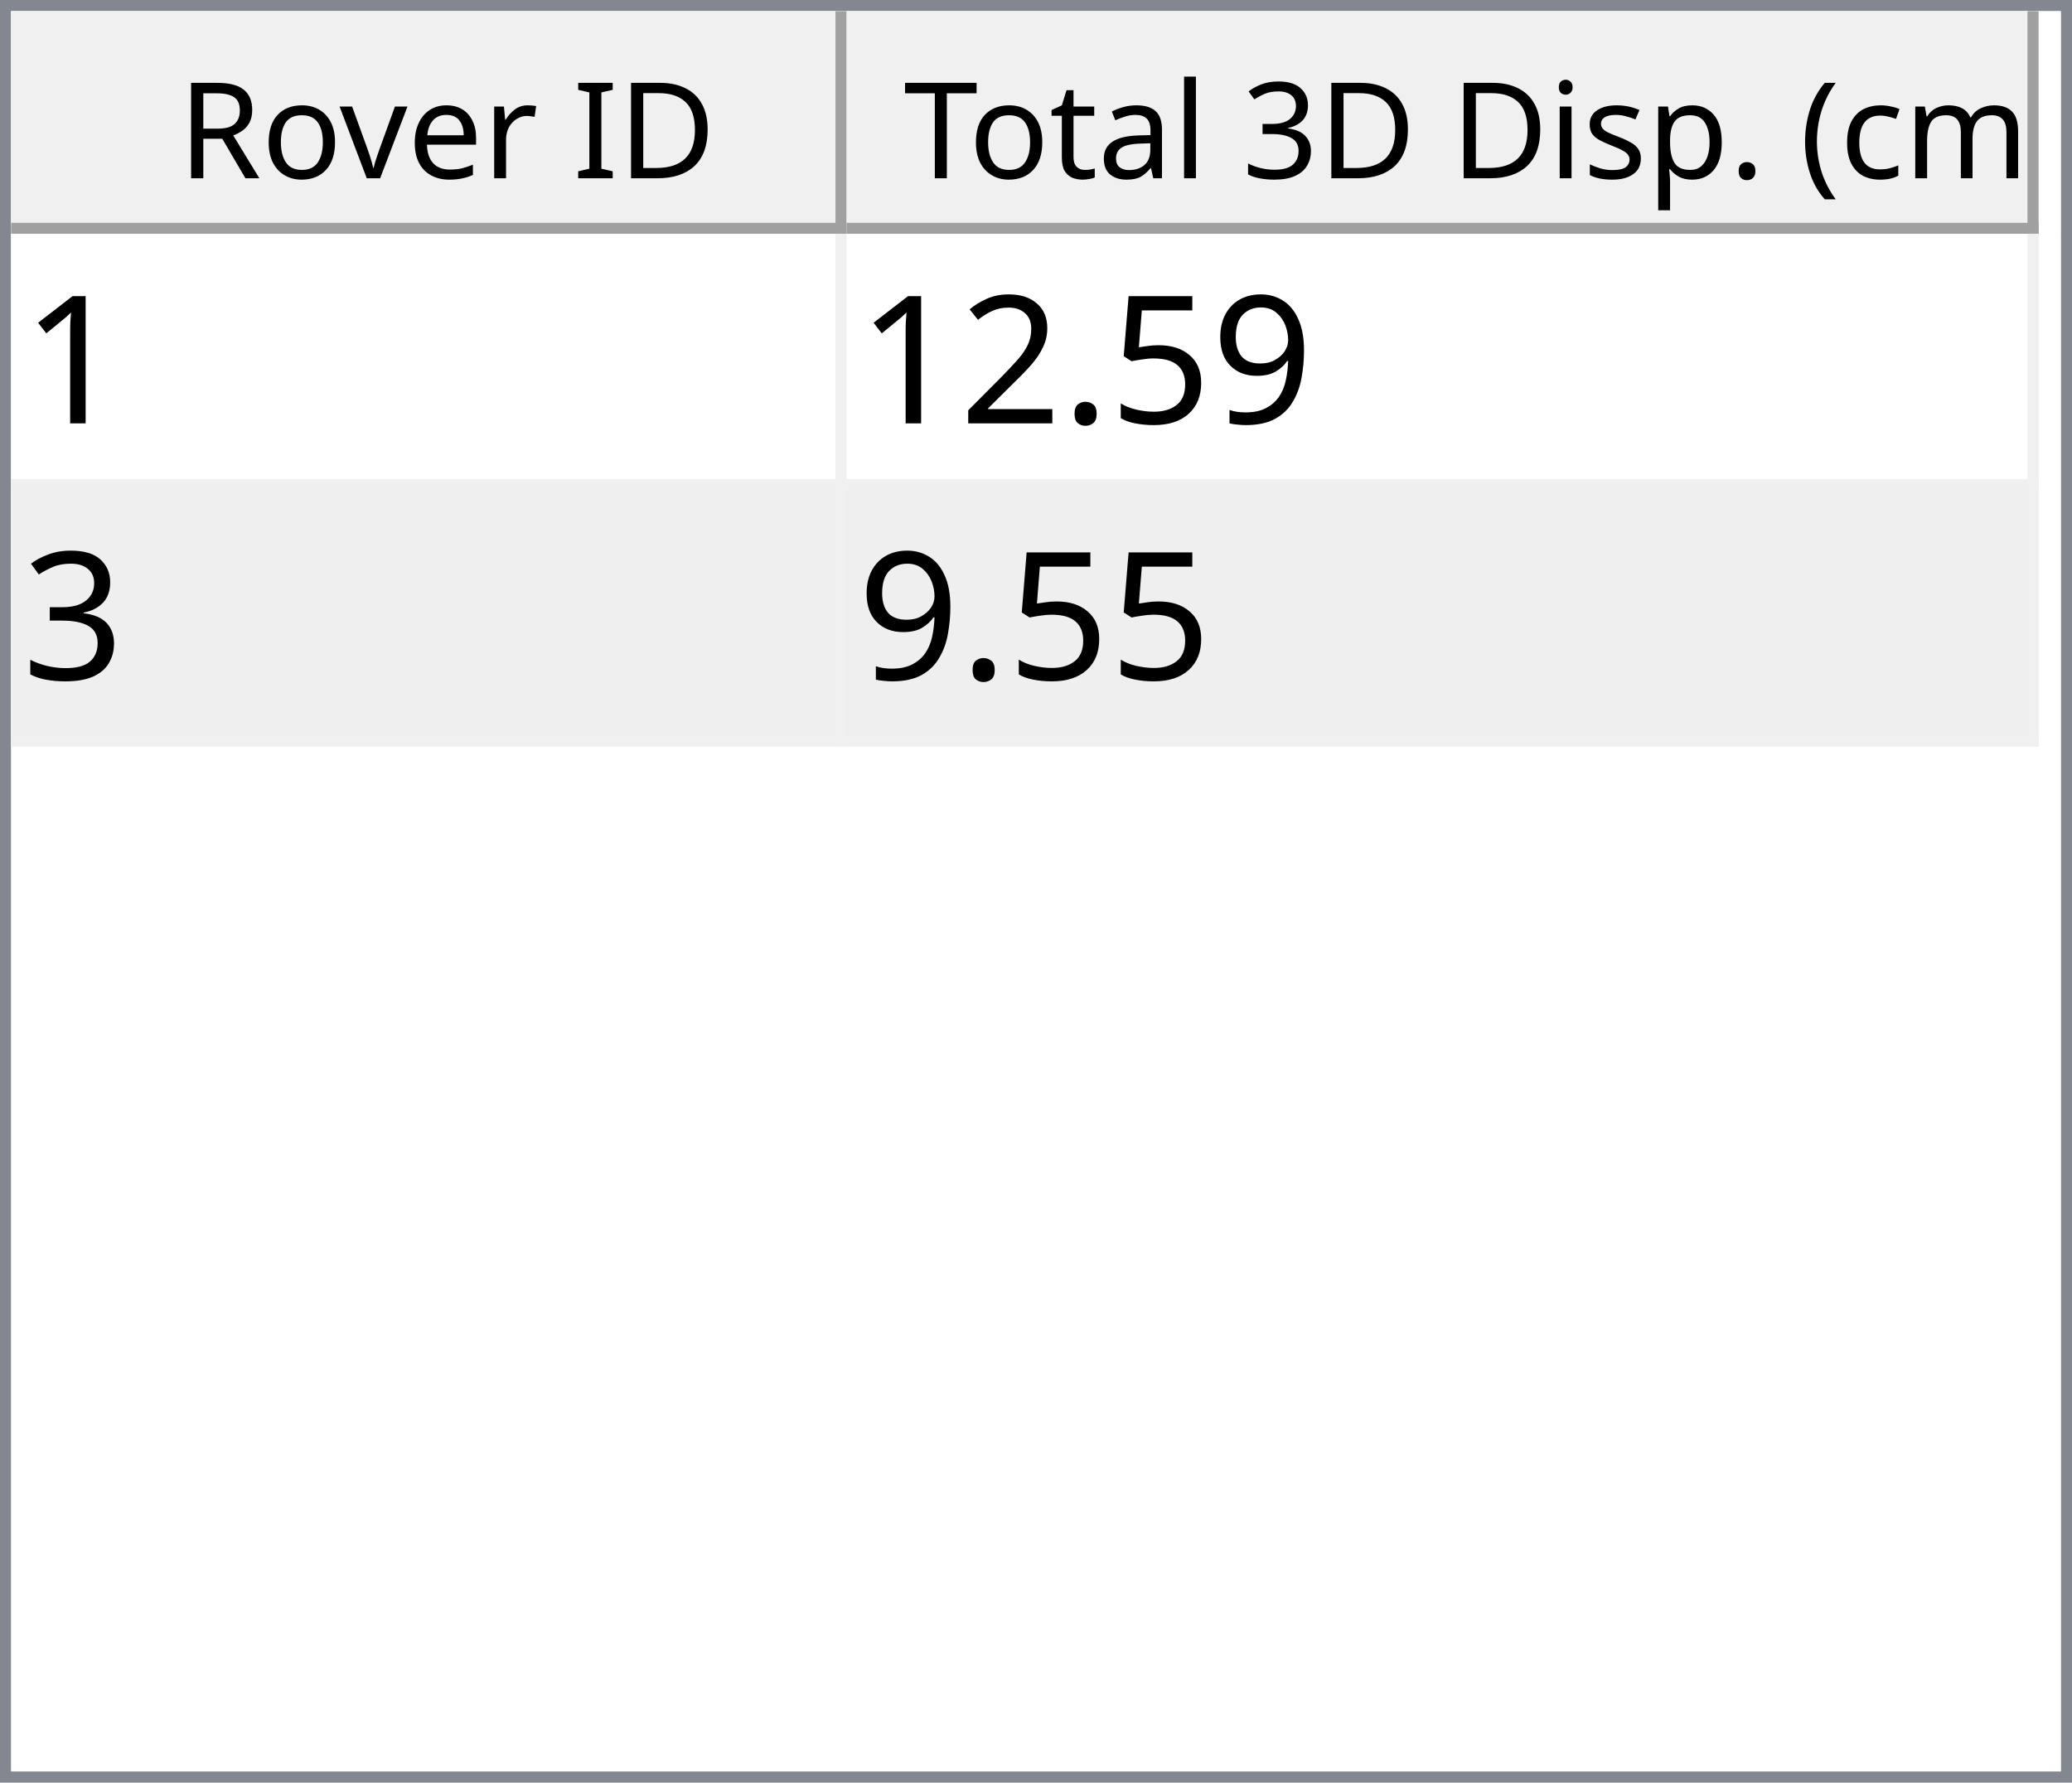
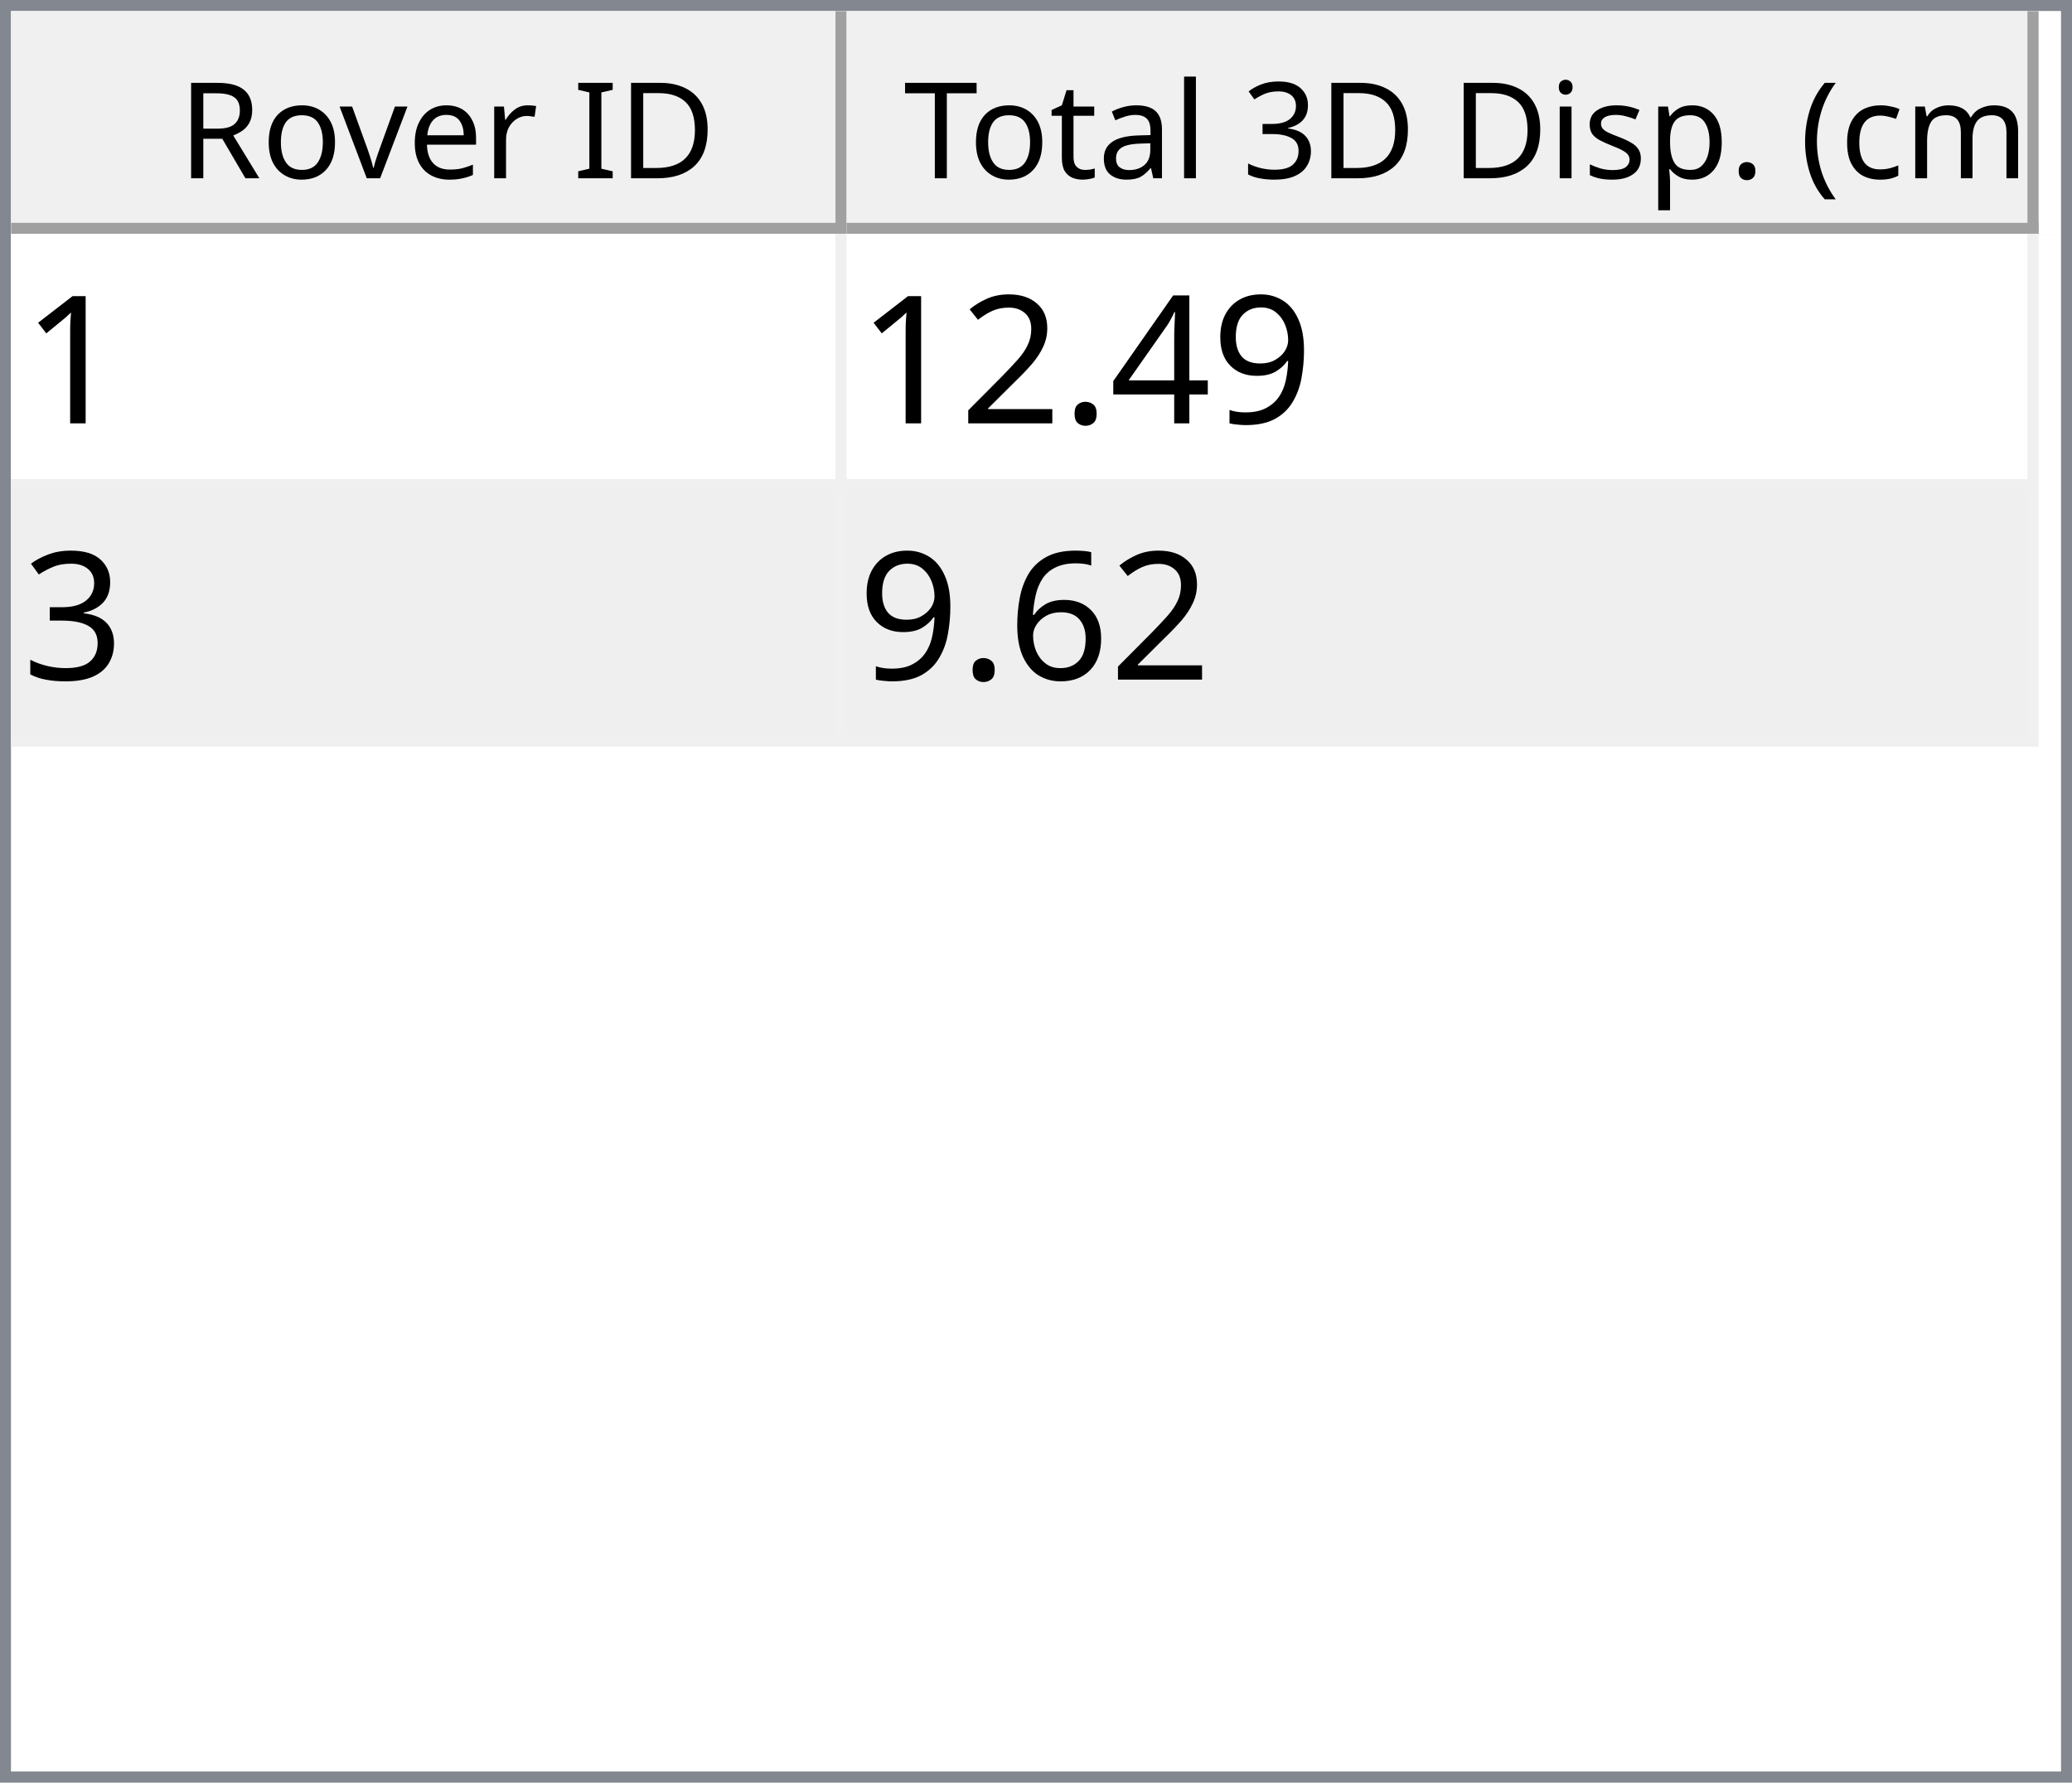
<svg xmlns="http://www.w3.org/2000/svg" style="fill-opacity:1; color-rendering:auto; color-interpolation:auto; text-rendering:auto; stroke:black; stroke-linecap:square; stroke-miterlimit:10; shape-rendering:auto; stroke-opacity:1; fill:black; stroke-dasharray:none; font-weight:normal; stroke-width:1; font-family:'Dialog'; font-style:normal; stroke-linejoin:miter; font-size:12px; stroke-dashoffset:0; image-rendering:auto;" width="186" height="160">
  <defs id="genericDefs" />
  <g>
    <defs id="defs1">
      <clipPath clipPathUnits="userSpaceOnUse" id="clipPath1">
        <path d="M0 0 L186 0 L186 160 L0 160 L0 0 Z" />
      </clipPath>
      <clipPath clipPathUnits="userSpaceOnUse" id="clipPath2">
        <path d="M0 0 L0 160 L186 160 L186 0 Z" />
      </clipPath>
      <clipPath clipPathUnits="userSpaceOnUse" id="clipPath3">
        <path d="M0 0 L0 20 L184 20 L184 0 Z" />
      </clipPath>
      <clipPath clipPathUnits="userSpaceOnUse" id="clipPath4">
        <path d="M0 0 L0 20 L75 20 L75 0 Z" />
      </clipPath>
      <clipPath clipPathUnits="userSpaceOnUse" id="clipPath5">
        <path d="M1 1 L1 19 L74 19 L74 1 Z" />
      </clipPath>
      <clipPath clipPathUnits="userSpaceOnUse" id="clipPath6">
        <path d="M0 0 L0 18 L73 18 L73 0 Z" />
      </clipPath>
      <clipPath clipPathUnits="userSpaceOnUse" id="clipPath7">
        <path d="M-0.5 -0.5 L-0.5 19.5 L74.5 19.5 L74.5 -0.5 Z" />
      </clipPath>
      <clipPath clipPathUnits="userSpaceOnUse" id="clipPath8">
        <path d="M0 0 L0 20 L107 20 L107 0 Z" />
      </clipPath>
      <clipPath clipPathUnits="userSpaceOnUse" id="clipPath9">
        <path d="M1 1 L1 19 L106 19 L106 1 Z" />
      </clipPath>
      <clipPath clipPathUnits="userSpaceOnUse" id="clipPath10">
        <path d="M0 0 L0 18 L105 18 L105 0 Z" />
      </clipPath>
      <clipPath clipPathUnits="userSpaceOnUse" id="clipPath11">
        <path d="M-0.5 -0.5 L-0.5 19.5 L106.5 19.5 L106.5 -0.5 Z" />
      </clipPath>
      <clipPath clipPathUnits="userSpaceOnUse" id="clipPath12">
        <path d="M0 0 L0 138 L184 138 L184 0 Z" />
      </clipPath>
      <clipPath clipPathUnits="userSpaceOnUse" id="clipPath13">
        <path d="M0 0 L0 46 L182 46 L182 0 Z" />
      </clipPath>
      <clipPath clipPathUnits="userSpaceOnUse" id="clipPath14">
        <path d="M-0.5 -0.5 L-0.5 45.5 L181.5 45.5 L181.5 -0.5 Z" />
      </clipPath>
      <clipPath clipPathUnits="userSpaceOnUse" id="clipPath15">
        <path d="M0 0 L0 22 L74 22 L74 0 Z" />
      </clipPath>
      <clipPath clipPathUnits="userSpaceOnUse" id="clipPath16">
        <path d="M0 0 L0 22 L106 22 L106 0 Z" />
      </clipPath>
      <font horiz-adv-x="64.551" id="font1">
        <font-face ascent="107.91" descent="25.098" units-per-em="100" style="font-style:normal; font-family:Segoe UI; font-weight:normal;" />
        <missing-glyph horiz-adv-x="64.551" d="M8.109 0 L8.109 68.266 L56.453 68.266 L56.453 0 L8.109 0 ZM15.328 7.234 L49.219 7.234 L49.219 61.031 L15.328 61.031 L15.328 7.234 Z" />
        <glyph unicode="D" horiz-adv-x="70.117" d="M9.188 0 L9.188 70.016 L28.516 70.016 Q65.531 70.016 65.531 35.891 Q65.531 19.672 55.25 9.836 Q44.969 0 27.734 0 L9.188 0 ZM17.391 62.594 L17.391 7.422 L27.828 7.422 Q41.609 7.422 49.273 14.797 Q56.938 22.172 56.938 35.688 Q56.938 62.594 28.328 62.594 L17.391 62.594 Z" />
        <glyph unicode="I" horiz-adv-x="26.611" d="M17.391 0 L9.188 0 L9.188 70.016 L17.391 70.016 L17.391 0 Z" />
        <glyph unicode=" " horiz-adv-x="27.393" d="" />
        <glyph unicode="r" horiz-adv-x="34.766" d="M34.188 41.891 Q32.078 43.5 28.125 43.5 Q23 43.5 19.555 38.672 Q16.109 33.844 16.109 25.484 L16.109 0 L8.109 0 L8.109 50 L16.109 50 L16.109 39.703 L16.312 39.703 Q18.016 44.969 21.531 47.922 Q25.047 50.875 29.391 50.875 Q32.516 50.875 34.188 50.203 L34.188 41.891 Z" />
        <glyph unicode="e" horiz-adv-x="52.295" d="M48.297 23 L12.984 23 Q13.188 14.656 17.484 10.109 Q21.781 5.562 29.297 5.562 Q37.75 5.562 44.828 11.141 L44.828 3.609 Q38.234 -1.172 27.391 -1.172 Q16.797 -1.172 10.742 5.641 Q4.688 12.453 4.688 24.812 Q4.688 36.469 11.305 43.82 Q17.922 51.172 27.734 51.172 Q37.547 51.172 42.922 44.828 Q48.297 38.484 48.297 27.203 L48.297 23 ZM40.094 29.781 Q40.047 36.719 36.75 40.578 Q33.453 44.438 27.594 44.438 Q21.922 44.438 17.969 40.383 Q14.016 36.328 13.094 29.781 L40.094 29.781 Z" />
        <glyph unicode="v" horiz-adv-x="47.9" d="M47.406 50 L27.484 0 L19.625 0 L0.688 50 L9.469 50 L22.172 13.672 Q23.578 9.672 23.922 6.688 L24.125 6.688 Q24.609 10.453 25.688 13.484 L38.969 50 L47.406 50 Z" />
        <glyph unicode="o" horiz-adv-x="58.594" d="M29 -1.172 Q17.922 -1.172 11.305 5.836 Q4.688 12.844 4.688 24.422 Q4.688 37.016 11.57 44.094 Q18.453 51.172 30.172 51.172 Q41.359 51.172 47.633 44.289 Q53.906 37.406 53.906 25.203 Q53.906 13.234 47.141 6.031 Q40.375 -1.172 29 -1.172 ZM29.594 44.438 Q21.875 44.438 17.383 39.188 Q12.891 33.938 12.891 24.703 Q12.891 15.828 17.43 10.695 Q21.969 5.562 29.594 5.562 Q37.359 5.562 41.531 10.594 Q45.703 15.625 45.703 24.906 Q45.703 34.281 41.531 39.359 Q37.359 44.438 29.594 44.438 Z" />
        <glyph unicode="R" horiz-adv-x="59.814" d="M59.375 0 L49.609 0 L37.891 19.625 Q36.281 22.359 34.766 24.289 Q33.25 26.219 31.664 27.438 Q30.078 28.656 28.25 29.219 Q26.422 29.781 24.125 29.781 L17.391 29.781 L17.391 0 L9.188 0 L9.188 70.016 L30.078 70.016 Q34.672 70.016 38.555 68.867 Q42.438 67.719 45.289 65.375 Q48.141 63.031 49.758 59.547 Q51.375 56.062 51.375 51.375 Q51.375 47.703 50.273 44.656 Q49.172 41.609 47.148 39.211 Q45.125 36.812 42.266 35.133 Q39.406 33.453 35.844 32.516 L35.844 32.328 Q37.594 31.547 38.891 30.547 Q40.188 29.547 41.359 28.18 Q42.531 26.812 43.68 25.078 Q44.828 23.344 46.234 21.047 L59.375 0 ZM17.391 62.594 L17.391 37.203 L28.516 37.203 Q31.594 37.203 34.203 38.133 Q36.812 39.062 38.719 40.797 Q40.625 42.531 41.703 45.047 Q42.781 47.562 42.781 50.688 Q42.781 56.297 39.141 59.445 Q35.5 62.594 28.609 62.594 L17.391 62.594 Z" />
        <glyph unicode=")" horiz-adv-x="30.176" d="M8.297 -15.922 L1.172 -15.922 Q16.406 2.344 16.406 26.812 Q16.406 51.469 1.078 70.016 L8.297 70.016 Q23.531 52.156 23.531 26.703 Q23.531 1.375 8.297 -15.922 Z" />
        <glyph unicode="m" horiz-adv-x="86.133" d="M79.109 0 L71.094 0 L71.094 28.719 Q71.094 37.016 68.531 40.727 Q65.969 44.438 59.906 44.438 Q54.781 44.438 51.195 39.75 Q47.609 35.062 47.609 28.516 L47.609 0 L39.594 0 L39.594 29.688 Q39.594 44.438 28.219 44.438 Q22.953 44.438 19.531 40.016 Q16.109 35.594 16.109 28.516 L16.109 0 L8.109 0 L8.109 50 L16.109 50 L16.109 42.094 L16.312 42.094 Q21.625 51.172 31.844 51.172 Q36.969 51.172 40.773 48.312 Q44.578 45.453 46 40.828 Q51.562 51.172 62.594 51.172 Q79.109 51.172 79.109 30.812 L79.109 0 Z" />
        <glyph unicode="c" horiz-adv-x="46.191" d="M42.188 2.297 Q36.422 -1.172 28.516 -1.172 Q17.828 -1.172 11.258 5.789 Q4.688 12.75 4.688 23.828 Q4.688 36.188 11.766 43.68 Q18.844 51.172 30.672 51.172 Q37.25 51.172 42.281 48.734 L42.281 40.531 Q36.719 44.438 30.375 44.438 Q22.703 44.438 17.797 38.945 Q12.891 33.453 12.891 24.516 Q12.891 15.719 17.508 10.641 Q22.125 5.562 29.891 5.562 Q36.422 5.562 42.188 9.906 L42.188 2.297 Z" />
        <glyph unicode="(" horiz-adv-x="30.176" d="M29.109 -15.922 L21.969 -15.922 Q6.844 1.375 6.844 26.703 Q6.844 52.156 21.969 70.016 L29.203 70.016 Q13.875 51.469 13.875 26.812 Q13.875 2.344 29.109 -15.922 Z" />
        <glyph unicode="." horiz-adv-x="21.68" d="M10.891 -1.078 Q8.641 -1.078 7.055 0.539 Q5.469 2.156 5.469 4.391 Q5.469 6.641 7.055 8.273 Q8.641 9.906 10.891 9.906 Q13.188 9.906 14.797 8.273 Q16.406 6.641 16.406 4.391 Q16.406 2.156 14.797 0.539 Q13.188 -1.078 10.891 -1.078 Z" />
        <glyph unicode="p" horiz-adv-x="58.789" d="M16.312 7.234 L16.109 7.234 L16.109 -23 L8.109 -23 L8.109 50 L16.109 50 L16.109 41.219 L16.312 41.219 Q22.219 51.172 33.594 51.172 Q43.266 51.172 48.688 44.461 Q54.109 37.75 54.109 26.469 Q54.109 13.922 48 6.375 Q41.891 -1.172 31.297 -1.172 Q21.578 -1.172 16.312 7.234 ZM16.109 27.391 L16.109 20.406 Q16.109 14.203 20.141 9.883 Q24.172 5.562 30.375 5.562 Q37.641 5.562 41.773 11.133 Q45.906 16.703 45.906 26.609 Q45.906 34.969 42.047 39.703 Q38.188 44.438 31.594 44.438 Q24.609 44.438 20.359 39.578 Q16.109 34.719 16.109 27.391 Z" />
        <glyph unicode="s" horiz-adv-x="42.432" d="M5.078 1.812 L5.078 10.406 Q11.625 5.562 19.484 5.562 Q30.031 5.562 30.031 12.594 Q30.031 14.594 29.125 15.992 Q28.219 17.391 26.68 18.461 Q25.141 19.531 23.07 20.383 Q21 21.234 18.609 22.172 Q15.281 23.484 12.766 24.828 Q10.25 26.172 8.57 27.859 Q6.891 29.547 6.031 31.695 Q5.172 33.844 5.172 36.719 Q5.172 40.234 6.789 42.945 Q8.406 45.656 11.086 47.484 Q13.766 49.312 17.211 50.242 Q20.656 51.172 24.312 51.172 Q30.812 51.172 35.938 48.922 L35.938 40.828 Q30.422 44.438 23.25 44.438 Q21 44.438 19.195 43.922 Q17.391 43.406 16.094 42.477 Q14.797 41.547 14.086 40.258 Q13.375 38.969 13.375 37.406 Q13.375 35.453 14.086 34.133 Q14.797 32.812 16.164 31.789 Q17.531 30.766 19.484 29.938 Q21.438 29.109 23.922 28.125 Q27.25 26.859 29.883 25.516 Q32.516 24.172 34.375 22.484 Q36.234 20.797 37.234 18.602 Q38.234 16.406 38.234 13.375 Q38.234 9.672 36.602 6.938 Q34.969 4.203 32.234 2.398 Q29.5 0.594 25.93 -0.289 Q22.359 -1.172 18.453 -1.172 Q10.75 -1.172 5.078 1.812 Z" />
        <glyph unicode="i" horiz-adv-x="24.219" d="M12.203 62.703 Q10.062 62.703 8.547 64.164 Q7.031 65.625 7.031 67.875 Q7.031 70.125 8.547 71.609 Q10.062 73.094 12.203 73.094 Q14.406 73.094 15.945 71.609 Q17.484 70.125 17.484 67.875 Q17.484 65.719 15.945 64.211 Q14.406 62.703 12.203 62.703 ZM16.109 0 L8.109 0 L8.109 50 L16.109 50 L16.109 0 Z" />
        <glyph unicode="3" horiz-adv-x="53.906" d="M46.531 19.828 Q46.531 15.094 44.75 11.211 Q42.969 7.328 39.719 4.57 Q36.469 1.812 31.93 0.297 Q27.391 -1.219 21.922 -1.219 Q11.922 -1.219 6 2.594 L6 11.188 Q13.094 5.609 22.219 5.609 Q25.875 5.609 28.828 6.539 Q31.781 7.469 33.906 9.227 Q36.031 10.984 37.18 13.477 Q38.328 15.969 38.328 19.094 Q38.328 32.812 18.797 32.812 L12.984 32.812 L12.984 39.594 L18.5 39.594 Q35.797 39.594 35.797 52.484 Q35.797 64.406 22.609 64.406 Q15.188 64.406 8.688 59.422 L8.688 67.188 Q15.375 71.188 24.609 71.188 Q29 71.188 32.57 69.969 Q36.141 68.75 38.68 66.555 Q41.219 64.359 42.609 61.281 Q44 58.203 44 54.5 Q44 40.672 30.031 36.719 L30.031 36.531 Q33.594 36.141 36.625 34.797 Q39.656 33.453 41.852 31.305 Q44.047 29.156 45.289 26.25 Q46.531 23.344 46.531 19.828 Z" />
        <glyph unicode="l" horiz-adv-x="24.219" d="M16.109 0 L8.109 0 L8.109 74.031 L16.109 74.031 L16.109 0 Z" />
        <glyph unicode="a" horiz-adv-x="50.879" d="M43.891 0 L35.891 0 L35.891 7.812 L35.688 7.812 Q30.469 -1.172 20.312 -1.172 Q12.844 -1.172 8.617 2.781 Q4.391 6.734 4.391 13.281 Q4.391 27.297 20.906 29.594 L35.891 31.688 Q35.891 44.438 25.594 44.438 Q16.547 44.438 9.281 38.281 L9.281 46.484 Q16.656 51.172 26.266 51.172 Q43.891 51.172 43.891 32.516 L43.891 0 ZM35.891 25.297 L23.828 23.641 Q18.266 22.859 15.43 20.875 Q12.594 18.891 12.594 13.875 Q12.594 10.203 15.211 7.883 Q17.828 5.562 22.172 5.562 Q28.125 5.562 32.008 9.742 Q35.891 13.922 35.891 20.312 L35.891 25.297 Z" />
        <glyph unicode="t" horiz-adv-x="33.887" d="M31.297 0.484 Q28.469 -1.078 23.828 -1.078 Q10.688 -1.078 10.688 13.578 L10.688 43.172 L2.094 43.172 L2.094 50 L10.688 50 L10.688 62.203 L18.703 64.797 L18.703 50 L31.297 50 L31.297 43.172 L18.703 43.172 L18.703 14.984 Q18.703 9.969 20.414 7.82 Q22.125 5.672 26.078 5.672 Q29.109 5.672 31.297 7.328 L31.297 0.484 Z" />
        <glyph unicode="T" horiz-adv-x="52.393" d="M50.594 62.594 L30.375 62.594 L30.375 0 L22.172 0 L22.172 62.594 L2 62.594 L2 70.016 L50.594 70.016 L50.594 62.594 Z" />
      </font>
      <font horiz-adv-x="75.0" id="font2">
        <font-face ascent="100.537" descent="21.973" units-per-em="100" style="font-style:normal; font-family:sans-serif; font-weight:normal;" />
        <missing-glyph horiz-adv-x="75.0" d="M12.5 0 L12.5 62.5 L62.5 62.5 L62.5 0 L12.5 0 ZM14.062 1.562 L60.938 1.562 L60.938 60.938 L14.062 60.938 L14.062 1.562 Z" />
        <glyph unicode="1" horiz-adv-x="55.615" d="M37.25 0 L28.469 0 L28.469 56 Q25.297 52.984 20.141 49.953 Q14.984 46.922 10.891 45.406 L10.891 53.906 Q18.266 57.375 23.781 62.305 Q29.297 67.234 31.594 71.875 L37.25 71.875 L37.25 0 Z" />
        <glyph unicode="9" horiz-adv-x="55.615" d="M5.469 16.547 L13.922 17.328 Q14.984 11.375 18.016 8.688 Q21.047 6 25.781 6 Q29.828 6 32.883 7.859 Q35.938 9.719 37.891 12.82 Q39.844 15.922 41.164 21.195 Q42.484 26.469 42.484 31.938 Q42.484 32.516 42.438 33.688 Q39.797 29.5 35.234 26.883 Q30.672 24.266 25.344 24.266 Q16.453 24.266 10.305 30.711 Q4.156 37.156 4.156 47.703 Q4.156 58.594 10.578 65.234 Q17 71.875 26.656 71.875 Q33.641 71.875 39.43 68.117 Q45.219 64.359 48.219 57.398 Q51.219 50.438 51.219 37.25 Q51.219 23.531 48.242 15.406 Q45.266 7.281 39.383 3.031 Q33.5 -1.219 25.594 -1.219 Q17.188 -1.219 11.867 3.445 Q6.547 8.109 5.469 16.547 ZM41.453 48.141 Q41.453 55.719 37.43 60.156 Q33.406 64.594 27.734 64.594 Q21.875 64.594 17.531 59.812 Q13.188 55.031 13.188 47.406 Q13.188 40.578 17.312 36.305 Q21.438 32.031 27.484 32.031 Q33.594 32.031 37.523 36.305 Q41.453 40.578 41.453 48.141 Z" />
-         <glyph unicode="5" horiz-adv-x="55.615" d="M4.156 18.75 L13.375 19.531 Q14.406 12.797 18.141 9.398 Q21.875 6 27.156 6 Q33.5 6 37.891 10.789 Q42.281 15.578 42.281 23.484 Q42.281 31 38.062 35.352 Q33.844 39.703 27 39.703 Q22.75 39.703 19.336 37.773 Q15.922 35.844 13.969 32.766 L5.719 33.844 L12.641 70.609 L48.25 70.609 L48.25 62.203 L19.672 62.203 L15.828 42.969 Q22.266 47.469 29.344 47.469 Q38.719 47.469 45.164 40.969 Q51.609 34.469 51.609 24.266 Q51.609 14.547 45.953 7.469 Q39.062 -1.219 27.156 -1.219 Q17.391 -1.219 11.211 4.25 Q5.031 9.719 4.156 18.75 Z" />
+         <glyph unicode="4" horiz-adv-x="55.615" d="M32.328 0 L32.328 17.141 L1.266 17.141 L1.266 25.203 L33.938 71.578 L41.109 71.578 L41.109 25.203 L50.781 25.203 L50.781 17.141 L41.109 17.141 L41.109 0 L32.328 0 ZM32.328 25.203 L32.328 57.469 L9.906 25.203 L32.328 25.203 Z" />
        <glyph unicode="." horiz-adv-x="27.783" d="M9.078 0 L9.078 10.016 L19.094 10.016 L19.094 0 L9.078 0 Z" />
        <glyph unicode="2" horiz-adv-x="55.615" d="M50.344 8.453 L50.344 0 L3.031 0 Q2.938 3.172 4.047 6.109 Q5.859 10.938 9.836 15.625 Q13.812 20.312 21.344 26.469 Q33.016 36.031 37.117 41.625 Q41.219 47.219 41.219 52.203 Q41.219 57.422 37.477 61.008 Q33.734 64.594 27.734 64.594 Q21.391 64.594 17.578 60.789 Q13.766 56.984 13.719 50.25 L4.688 51.172 Q5.609 61.281 11.664 66.578 Q17.719 71.875 27.938 71.875 Q38.234 71.875 44.242 66.164 Q50.25 60.453 50.25 52 Q50.25 47.703 48.492 43.555 Q46.734 39.406 42.656 34.812 Q38.578 30.219 29.109 22.219 Q21.188 15.578 18.945 13.211 Q16.703 10.844 15.234 8.453 L50.344 8.453 Z" />
        <glyph unicode="3" horiz-adv-x="55.615" d="M4.203 18.891 L12.984 20.062 Q14.5 12.594 18.141 9.297 Q21.781 6 27 6 Q33.203 6 37.477 10.297 Q41.75 14.594 41.75 20.953 Q41.75 27 37.797 30.93 Q33.844 34.859 27.734 34.859 Q25.25 34.859 21.531 33.891 L22.516 41.609 Q23.391 41.5 23.922 41.5 Q29.547 41.5 34.039 44.43 Q38.531 47.359 38.531 53.469 Q38.531 58.297 35.258 61.477 Q31.984 64.656 26.812 64.656 Q21.688 64.656 18.266 61.43 Q14.844 58.203 13.875 51.766 L5.078 53.328 Q6.688 62.156 12.398 67.016 Q18.109 71.875 26.609 71.875 Q32.469 71.875 37.398 69.359 Q42.328 66.844 44.945 62.5 Q47.562 58.156 47.562 53.266 Q47.562 48.641 45.07 44.828 Q42.578 41.016 37.703 38.766 Q44.047 37.312 47.562 32.695 Q51.078 28.078 51.078 21.141 Q51.078 11.766 44.242 5.25 Q37.406 -1.266 26.953 -1.266 Q17.531 -1.266 11.305 4.352 Q5.078 9.969 4.203 18.891 Z" />
+         <glyph unicode="6" horiz-adv-x="55.615" d="M49.75 54.047 L41.016 53.375 Q39.844 58.547 37.703 60.891 Q34.125 64.656 28.906 64.656 Q24.703 64.656 21.531 62.312 Q17.391 59.281 14.992 53.469 Q12.594 47.656 12.5 36.922 Q15.672 41.75 20.266 44.094 Q24.859 46.438 29.891 46.438 Q38.672 46.438 44.852 39.969 Q51.031 33.5 51.031 23.25 Q51.031 16.5 48.125 10.719 Q45.219 4.938 40.141 1.859 Q35.062 -1.219 28.609 -1.219 Q17.625 -1.219 10.695 6.859 Q3.766 14.938 3.766 33.5 Q3.766 54.25 11.422 63.672 Q18.109 71.875 29.438 71.875 Q37.891 71.875 43.289 67.141 Q48.688 62.406 49.75 54.047 ZM13.875 23.188 Q13.875 18.656 15.797 14.508 Q17.719 10.359 21.188 8.18 Q24.656 6 28.469 6 Q34.031 6 38.039 10.492 Q42.047 14.984 42.047 22.703 Q42.047 30.125 38.086 34.398 Q34.125 38.672 28.125 38.672 Q22.172 38.672 18.023 34.398 Q13.875 30.125 13.875 23.188 Z" />
      </font>
    </defs>
    <g style="fill:white; stroke:white;">
      <rect x="0" y="0" width="186" style="clip-path:url(#clipPath1); stroke:none;" height="160" />
    </g>
    <g style="fill:white; text-rendering:optimizeSpeed; color-rendering:optimizeSpeed; image-rendering:optimizeSpeed; shape-rendering:crispEdges; stroke:white; color-interpolation:sRGB;">
      <rect x="0" width="186" height="160" y="0" style="stroke:none;" />
      <path style="stroke:none;" d="M0 160 L186 160 L186 0 L0 0 Z" />
    </g>
    <g style="fill:rgb(240,240,240); font-family:'Segoe UI'; stroke:rgb(240,240,240);">
      <rect x="0" y="0" width="186" style="clip-path:url(#clipPath2); stroke:none;" height="160" />
    </g>
    <g style="fill:rgb(130,135,144); font-family:'Segoe UI'; stroke:rgb(130,135,144);">
      <path d="M0 0 L186 0 L186 160 L0 160 L0 0 ZM1 1 L185 1 L185 159 L1 159 L1 1 Z" style="fill-rule:evenodd; clip-path:url(#clipPath2); stroke:none;" />
    </g>
    <g style="fill:white; font-family:'Segoe UI'; stroke:white;" transform="translate(1,1)">
      <rect x="0" y="0" width="184" style="clip-path:url(#clipPath3); stroke:none;" height="20" />
    </g>
    <g style="fill:rgb(240,240,240); font-family:'Segoe UI'; stroke:rgb(240,240,240);" transform="translate(1,1)">
      <rect x="0" y="0" width="75" style="clip-path:url(#clipPath4); stroke:none;" height="20" />
    </g>
    <g style="font-family:'Segoe UI';" transform="translate(2,2)">
      <text x="14" xml:space="preserve" y="14" style="clip-path:url(#clipPath6); stroke:none;">Rover ID</text>
    </g>
    <g style="fill:rgb(160,160,160); font-family:'Segoe UI'; stroke:rgb(160,160,160); stroke-linejoin:bevel;" transform="translate(1.5,1.5)">
      <line x1="74" x2="74" y1="0" style="fill:none; clip-path:url(#clipPath7);" y2="19" />
    </g>
    <g style="fill:rgb(160,160,160); font-family:'Segoe UI'; stroke:rgb(160,160,160); stroke-linejoin:bevel;" transform="matrix(1,0,0,1,1,1) translate(0.5,0.5)">
      <line x1="0" x2="74" y1="19" style="fill:none; clip-path:url(#clipPath7);" y2="19" />
    </g>
    <g style="fill:rgb(240,240,240); font-family:'Segoe UI'; stroke:rgb(240,240,240);" transform="translate(76,1)">
      <rect x="0" y="0" width="107" style="clip-path:url(#clipPath8); stroke:none;" height="20" />
    </g>
    <g style="font-family:'Segoe UI';" transform="translate(77,2)">
      <text x="1" xml:space="preserve" y="14" style="clip-path:url(#clipPath10); stroke:none;"> Total 3D Disp. (cm)</text>
    </g>
    <g style="fill:rgb(160,160,160); font-family:'Segoe UI'; stroke:rgb(160,160,160); stroke-linejoin:bevel;" transform="translate(76.5,1.5)">
      <line x1="106" x2="106" y1="0" style="fill:none; clip-path:url(#clipPath11);" y2="19" />
    </g>
    <g style="fill:rgb(160,160,160); font-family:'Segoe UI'; stroke:rgb(160,160,160); stroke-linejoin:bevel;" transform="matrix(1,0,0,1,76,1) translate(0.5,0.5)">
      <line x1="0" x2="106" y1="19" style="fill:none; clip-path:url(#clipPath11);" y2="19" />
    </g>
    <g style="fill:white; font-family:'Segoe UI'; stroke:white;" transform="translate(1,21)">
      <rect x="0" y="0" width="184" style="clip-path:url(#clipPath12); stroke:none;" height="138" />
    </g>
    <g style="fill:rgb(240,240,240); font-size:16px; font-family:sans-serif; stroke:rgb(240,240,240);" transform="translate(1,21)">
      <rect x="0" y="0" width="182" style="clip-path:url(#clipPath13); stroke:none;" height="46" />
      <line transform="translate(0.5,0.5)" x1="0" x2="181" y1="22" style="clip-path:url(#clipPath14); fill:none; stroke-linejoin:bevel;" y2="22" />
    </g>
    <g transform="matrix(1,0,0,1,1,21) translate(0.5,0.5)" style="fill:rgb(240,240,240); font-size:16px; font-family:sans-serif; stroke:rgb(240,240,240); stroke-linejoin:bevel;">
      <line x1="0" x2="181" y1="45" style="fill:none; clip-path:url(#clipPath14);" y2="45" />
    </g>
    <g transform="matrix(1,0,0,1,1,21) translate(0.5,0.5)" style="fill:rgb(240,240,240); font-size:16px; font-family:sans-serif; stroke:rgb(240,240,240); stroke-linejoin:bevel;">
      <line x1="74" x2="74" y1="0" style="fill:none; clip-path:url(#clipPath14);" y2="45" />
    </g>
    <g transform="matrix(1,0,0,1,1,21) translate(0.5,0.5)" style="fill:rgb(240,240,240); font-size:16px; font-family:sans-serif; stroke:rgb(240,240,240); stroke-linejoin:bevel;">
      <line x1="181" x2="181" y1="0" style="fill:none; clip-path:url(#clipPath14);" y2="45" />
    </g>
    <g style="fill:white; font-size:16px; font-family:sans-serif; stroke:white;" transform="matrix(1,0,0,1,1,21)">
      <rect x="0" y="0" width="74" style="clip-path:url(#clipPath15); stroke:none;" height="22" />
      <text x="1" y="17" style="fill:black; clip-path:url(#clipPath15); stroke:none;" xml:space="preserve">1</text>
    </g>
    <g style="fill:white; font-size:16px; font-family:sans-serif; stroke:white;" transform="matrix(1,0,0,1,1,21) translate(75,0)">
      <rect x="0" y="0" width="106" style="clip-path:url(#clipPath16); stroke:none;" height="22" />
-       <text x="1" y="17" style="fill:black; clip-path:url(#clipPath16); stroke:none;" xml:space="preserve">12.59</text>
+       <text x="1" y="17" style="fill:black; clip-path:url(#clipPath16); stroke:none;" xml:space="preserve">12.49</text>
    </g>
    <g style="fill:rgb(239,239,239); font-size:16px; font-family:sans-serif; stroke:rgb(239,239,239);" transform="matrix(1,0,0,1,1,21) translate(0,23)">
      <rect x="0" y="0" width="74" style="clip-path:url(#clipPath15); stroke:none;" height="22" />
      <text x="1" y="17" style="fill:black; clip-path:url(#clipPath15); stroke:none;" xml:space="preserve">3</text>
    </g>
    <g style="fill:rgb(239,239,239); font-size:16px; font-family:sans-serif; stroke:rgb(239,239,239);" transform="matrix(1,0,0,1,1,21) translate(75,23)">
      <rect x="0" y="0" width="106" style="clip-path:url(#clipPath16); stroke:none;" height="22" />
-       <text x="1" y="17" style="fill:black; clip-path:url(#clipPath16); stroke:none;" xml:space="preserve">9.55</text>
+       <text x="1" y="17" style="fill:black; clip-path:url(#clipPath16); stroke:none;" xml:space="preserve">9.62</text>
    </g>
  </g>
</svg>
